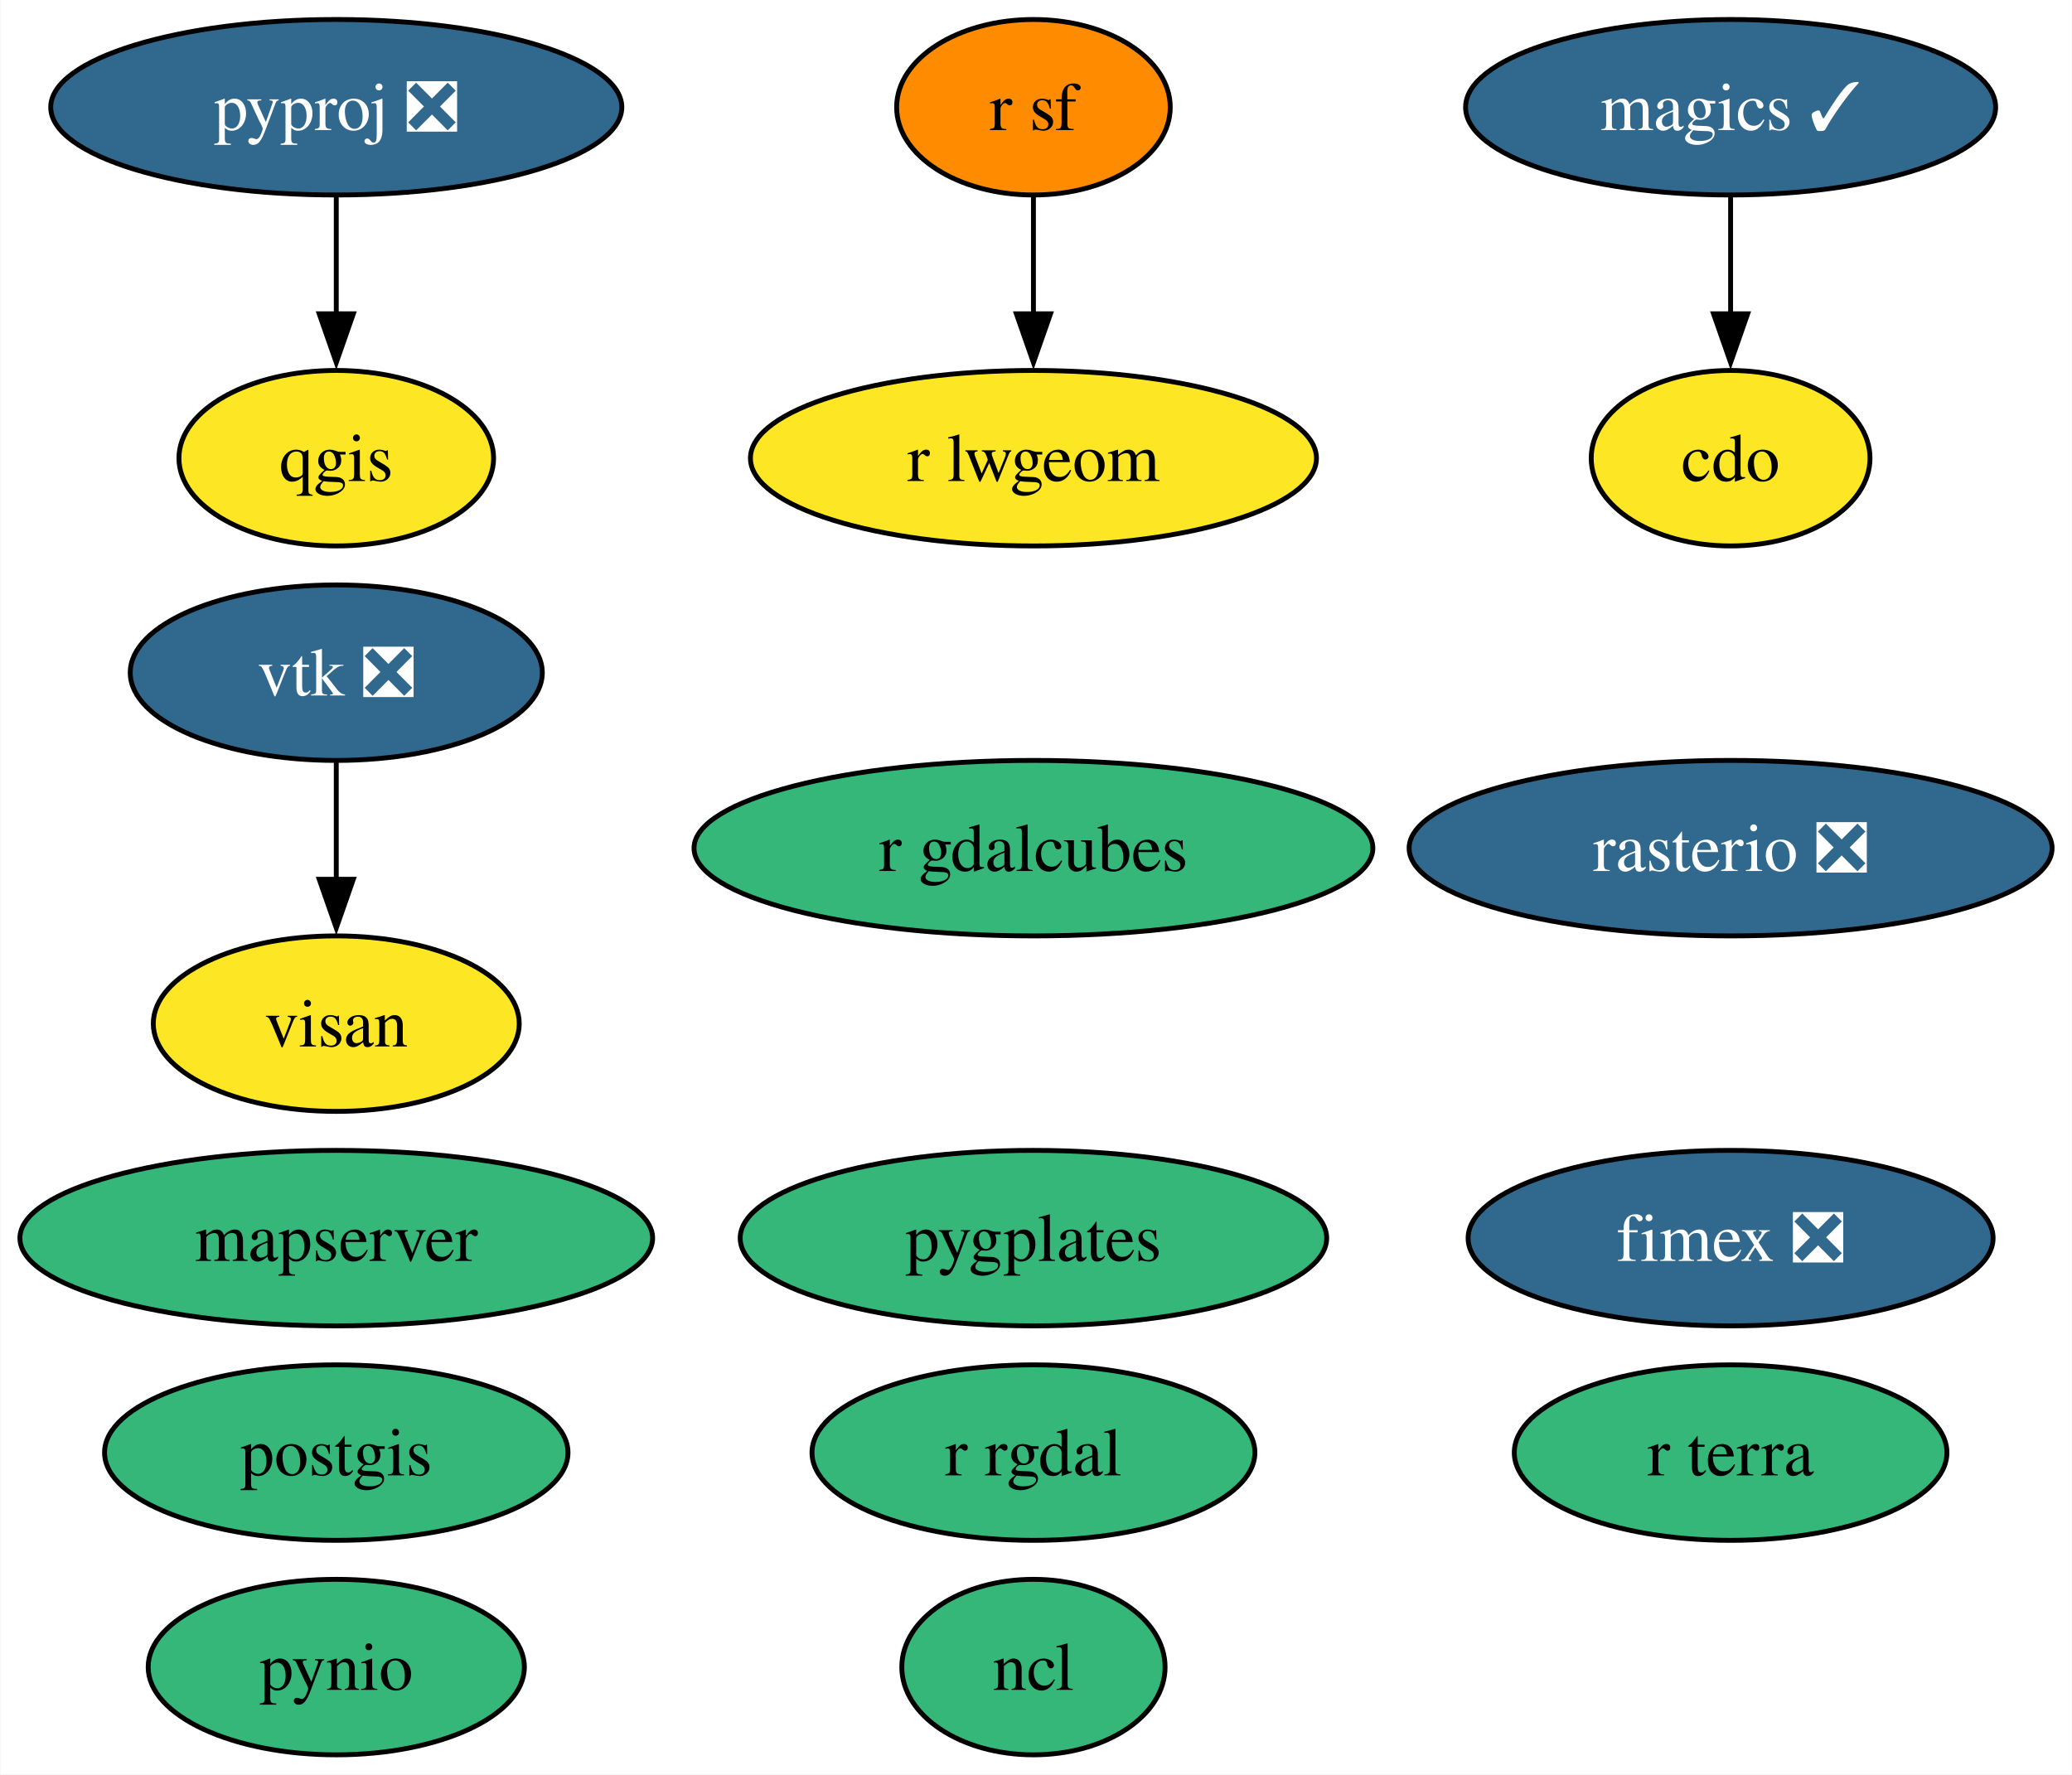
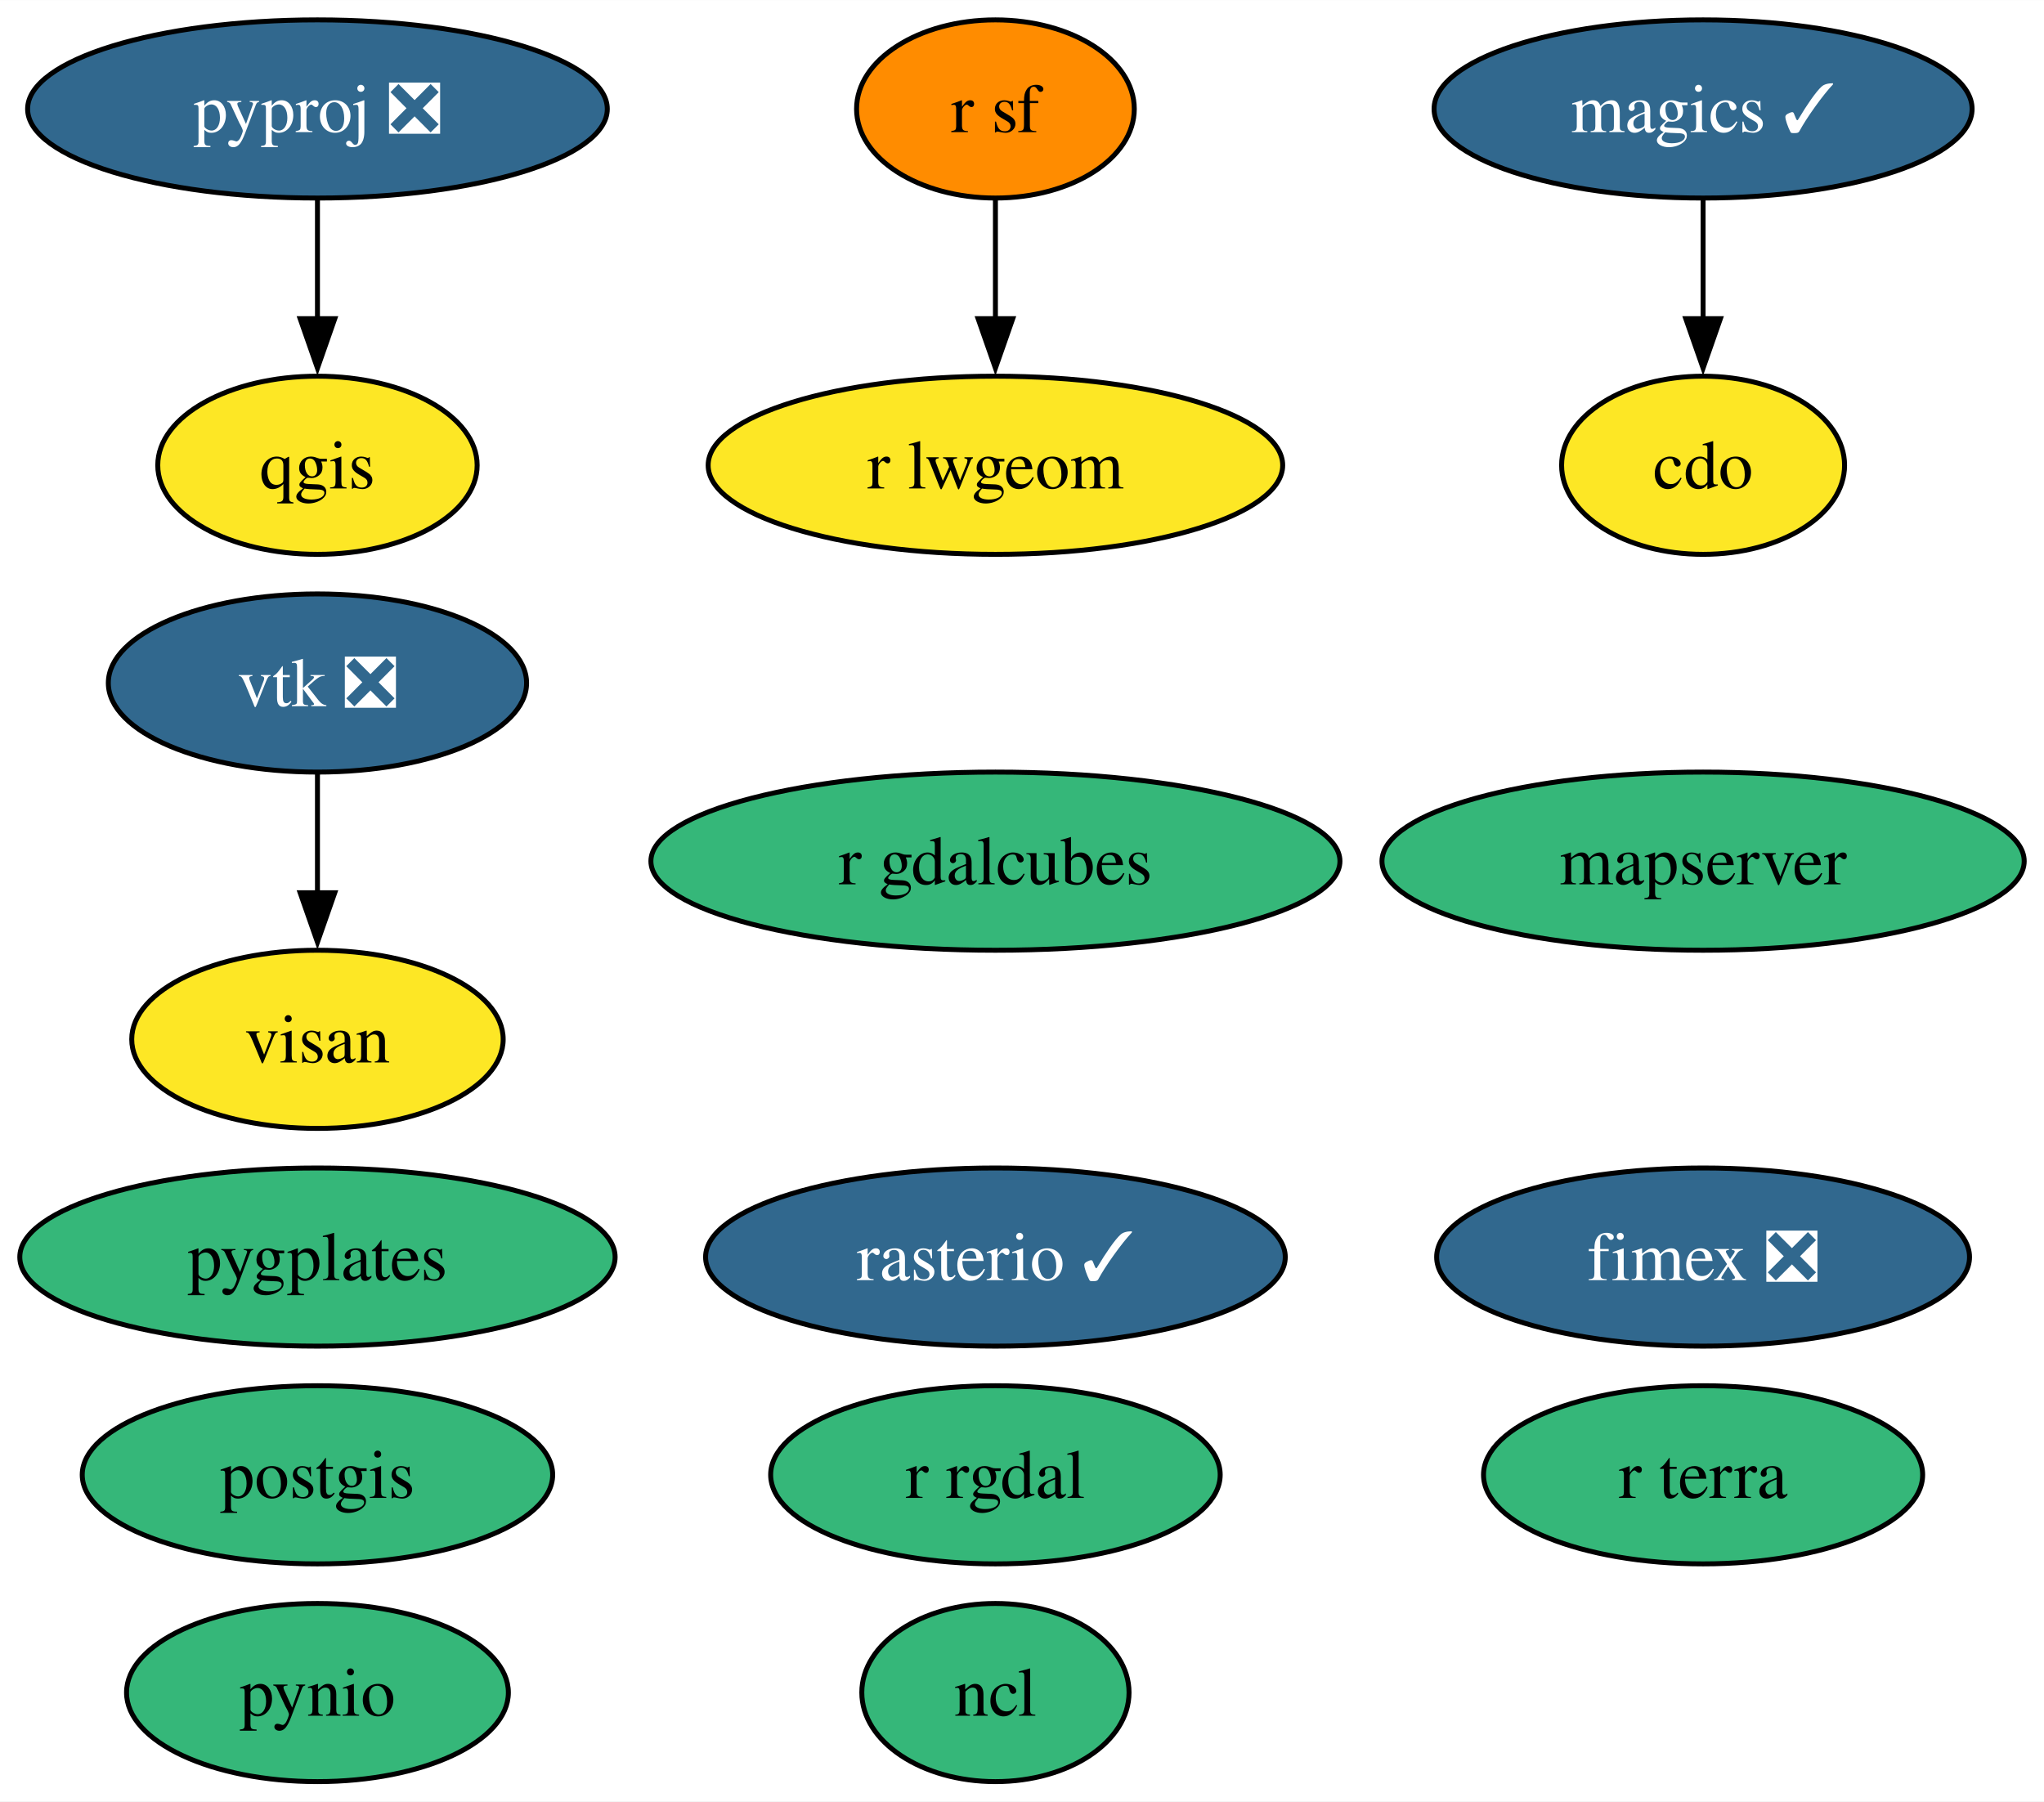
- <svg xmlns="http://www.w3.org/2000/svg" xmlns:xlink="http://www.w3.org/1999/xlink" width="425pt" height="364pt" viewBox="0.00 0.00 424.83 364.00">
+ <svg xmlns="http://www.w3.org/2000/svg" xmlns:xlink="http://www.w3.org/1999/xlink" width="413pt" height="364pt" viewBox="0.00 0.00 413.04 364.00">
  <g id="graph0" class="graph" transform="scale(1 1) rotate(0) translate(4 360)">
-     <polygon fill="white" stroke="none" points="-4,4 -4,-360 420.83,-360 420.83,4 -4,4" />
+     <polygon fill="white" stroke="none" points="-4,4 -4,-360 409.04,-360 409.04,4 -4,4" />
    <g id="node1" class="node">
      <g id="a_node1">
        <a xlink:href="https://github.com/conda-forge/cdo-feedstock" xlink:title="cdo">
-           <ellipse fill="#fde725" stroke="black" cx="350.89" cy="-266" rx="28.59" ry="18" />
-           <text text-anchor="middle" x="350.89" y="-261.32" font-family="Times,serif" font-size="14.00">cdo</text>
+           <ellipse fill="#fde725" stroke="black" cx="340.15" cy="-266" rx="28.59" ry="18" />
+           <text text-anchor="middle" x="340.15" y="-261.32" font-family="Times,serif" font-size="14.00">cdo</text>
        </a>
      </g>
    </g>
    <g id="node2" class="node">
      <g id="a_node2">
        <a xlink:href="https://github.com/conda-forge/magics-feedstock/pull/136" xlink:title="magics ✓">
-           <ellipse fill="#31688e" stroke="black" cx="350.89" cy="-338" rx="54.36" ry="18" />
-           <text text-anchor="middle" x="350.89" y="-333.32" font-family="Times,serif" font-size="14.00" fill="white">magics ✓</text>
+           <ellipse fill="#31688e" stroke="black" cx="340.15" cy="-338" rx="54.36" ry="18" />
+           <text text-anchor="middle" x="340.15" y="-333.32" font-family="Times,serif" font-size="14.00" fill="white">magics ✓</text>
        </a>
      </g>
    </g>
    <g id="edge1" class="edge">
-       <path fill="none" stroke="black" d="M350.89,-319.7C350.89,-312.41 350.89,-303.73 350.89,-295.54" />
-       <polygon fill="black" stroke="black" points="354.39,-295.62 350.89,-285.62 347.39,-295.62 354.39,-295.62" />
+       <path fill="none" stroke="black" d="M340.15,-319.7C340.15,-312.41 340.15,-303.73 340.15,-295.54" />
+       <polygon fill="black" stroke="black" points="343.65,-295.62 340.15,-285.62 336.65,-295.62 343.65,-295.62" />
    </g>
    <g id="node3" class="node">
      <g id="a_node3">
        <a xlink:href="https://github.com/conda-forge/ncl-feedstock" xlink:title="ncl">
-           <ellipse fill="#35b779" stroke="black" cx="207.89" cy="-18" rx="27" ry="18" />
-           <text text-anchor="middle" x="207.89" y="-13.32" font-family="Times,serif" font-size="14.00">ncl</text>
+           <ellipse fill="#35b779" stroke="black" cx="197.15" cy="-18" rx="27" ry="18" />
+           <text text-anchor="middle" x="197.15" y="-13.32" font-family="Times,serif" font-size="14.00">ncl</text>
        </a>
      </g>
    </g>
    <g id="node4" class="node">
      <g id="a_node4">
        <a xlink:href="https://github.com/conda-forge/postgis-feedstock" xlink:title="postgis">
-           <ellipse fill="#35b779" stroke="black" cx="64.89" cy="-62" rx="47.53" ry="18" />
-           <text text-anchor="middle" x="64.89" y="-57.33" font-family="Times,serif" font-size="14.00">postgis</text>
+           <ellipse fill="#35b779" stroke="black" cx="60.15" cy="-62" rx="47.53" ry="18" />
+           <text text-anchor="middle" x="60.15" y="-57.33" font-family="Times,serif" font-size="14.00">postgis</text>
        </a>
      </g>
    </g>
    <g id="node5" class="node">
      <g id="a_node5">
        <a xlink:href="https://github.com/conda-forge/pynio-feedstock" xlink:title="pynio">
-           <ellipse fill="#35b779" stroke="black" cx="64.89" cy="-18" rx="38.58" ry="18" />
-           <text text-anchor="middle" x="64.89" y="-13.32" font-family="Times,serif" font-size="14.00">pynio</text>
+           <ellipse fill="#35b779" stroke="black" cx="60.15" cy="-18" rx="38.58" ry="18" />
+           <text text-anchor="middle" x="60.15" y="-13.32" font-family="Times,serif" font-size="14.00">pynio</text>
        </a>
      </g>
    </g>
    <g id="node6" class="node">
      <g id="a_node6">
        <a xlink:href="https://github.com/conda-forge/pyproj-feedstock/pull/148" xlink:title="pyproj ❎">
-           <ellipse fill="#31688e" stroke="black" cx="64.89" cy="-338" rx="58.57" ry="18" />
-           <text text-anchor="middle" x="64.89" y="-333.32" font-family="Times,serif" font-size="14.00" fill="white">pyproj ❎</text>
+           <ellipse fill="#31688e" stroke="black" cx="60.15" cy="-338" rx="58.57" ry="18" />
+           <text text-anchor="middle" x="60.15" y="-333.32" font-family="Times,serif" font-size="14.00" fill="white">pyproj ❎</text>
        </a>
      </g>
    </g>
    <g id="node7" class="node">
      <g id="a_node7">
        <a xlink:href="https://github.com/conda-forge/qgis-feedstock" xlink:title="qgis">
-           <ellipse fill="#fde725" stroke="black" cx="64.89" cy="-266" rx="32.27" ry="18" />
-           <text text-anchor="middle" x="64.89" y="-261.32" font-family="Times,serif" font-size="14.00">qgis</text>
+           <ellipse fill="#fde725" stroke="black" cx="60.15" cy="-266" rx="32.27" ry="18" />
+           <text text-anchor="middle" x="60.15" y="-261.32" font-family="Times,serif" font-size="14.00">qgis</text>
        </a>
      </g>
    </g>
    <g id="edge2" class="edge">
-       <path fill="none" stroke="black" d="M64.89,-319.7C64.89,-312.41 64.89,-303.73 64.89,-295.54" />
-       <polygon fill="black" stroke="black" points="68.39,-295.62 64.89,-285.62 61.39,-295.62 68.39,-295.62" />
+       <path fill="none" stroke="black" d="M60.15,-319.7C60.15,-312.41 60.15,-303.73 60.15,-295.54" />
+       <polygon fill="black" stroke="black" points="63.65,-295.62 60.15,-285.62 56.65,-295.62 63.65,-295.62" />
    </g>
    <g id="node8" class="node">
      <g id="a_node8">
        <a xlink:href="https://github.com/conda-forge/r-rgdal-feedstock" xlink:title="r rgdal">
-           <ellipse fill="#35b779" stroke="black" cx="207.89" cy="-62" rx="45.42" ry="18" />
-           <text text-anchor="middle" x="207.89" y="-57.33" font-family="Times,serif" font-size="14.00">r rgdal</text>
+           <ellipse fill="#35b779" stroke="black" cx="197.15" cy="-62" rx="45.42" ry="18" />
+           <text text-anchor="middle" x="197.15" y="-57.33" font-family="Times,serif" font-size="14.00">r rgdal</text>
        </a>
      </g>
    </g>
    <g id="node9" class="node">
      <g id="a_node9">
        <a xlink:href="https://github.com/conda-forge/r-sf-feedstock" xlink:title="r sf">
-           <ellipse fill="#ff8c00" stroke="black" cx="207.89" cy="-338" rx="28.06" ry="18" />
-           <text text-anchor="middle" x="207.89" y="-333.32" font-family="Times,serif" font-size="14.00">r sf</text>
+           <ellipse fill="#ff8c00" stroke="black" cx="197.15" cy="-338" rx="28.06" ry="18" />
+           <text text-anchor="middle" x="197.15" y="-333.32" font-family="Times,serif" font-size="14.00">r sf</text>
        </a>
      </g>
    </g>
    <g id="node12" class="node">
      <g id="a_node12">
        <a xlink:href="https://github.com/conda-forge/r-lwgeom-feedstock" xlink:title="r lwgeom">
-           <ellipse fill="#fde725" stroke="black" cx="207.89" cy="-266" rx="58.05" ry="18" />
-           <text text-anchor="middle" x="207.89" y="-261.32" font-family="Times,serif" font-size="14.00">r lwgeom</text>
+           <ellipse fill="#fde725" stroke="black" cx="197.15" cy="-266" rx="58.05" ry="18" />
+           <text text-anchor="middle" x="197.15" y="-261.32" font-family="Times,serif" font-size="14.00">r lwgeom</text>
        </a>
      </g>
    </g>
    <g id="edge3" class="edge">
-       <path fill="none" stroke="black" d="M207.89,-319.7C207.89,-312.41 207.89,-303.73 207.89,-295.54" />
-       <polygon fill="black" stroke="black" points="211.39,-295.62 207.89,-285.62 204.39,-295.62 211.39,-295.62" />
+       <path fill="none" stroke="black" d="M197.15,-319.7C197.15,-312.41 197.15,-303.73 197.15,-295.54" />
+       <polygon fill="black" stroke="black" points="200.65,-295.62 197.15,-285.62 193.65,-295.62 200.65,-295.62" />
    </g>
    <g id="node10" class="node">
      <g id="a_node10">
-         <a xlink:href="https://github.com/conda-forge/rasterio-feedstock/pull/294" xlink:title="rasterio ❎">
-           <ellipse fill="#31688e" stroke="black" cx="350.89" cy="-186" rx="65.94" ry="18" />
-           <text text-anchor="middle" x="350.89" y="-181.32" font-family="Times,serif" font-size="14.00" fill="white">rasterio ❎</text>
+         <a xlink:href="https://github.com/conda-forge/rasterio-feedstock/pull/294" xlink:title="rasterio ✓">
+           <ellipse fill="#31688e" stroke="black" cx="197.15" cy="-106" rx="58.57" ry="18" />
+           <text text-anchor="middle" x="197.15" y="-101.33" font-family="Times,serif" font-size="14.00" fill="white">rasterio ✓</text>
        </a>
      </g>
    </g>
    <g id="node11" class="node">
      <g id="a_node11">
        <a xlink:href="https://github.com/conda-forge/vtk-feedstock/pull/322" xlink:title="vtk ❎">
-           <ellipse fill="#31688e" stroke="black" cx="64.89" cy="-222" rx="42.26" ry="18" />
-           <text text-anchor="middle" x="64.89" y="-217.32" font-family="Times,serif" font-size="14.00" fill="white">vtk ❎</text>
+           <ellipse fill="#31688e" stroke="black" cx="60.15" cy="-222" rx="42.26" ry="18" />
+           <text text-anchor="middle" x="60.15" y="-217.32" font-family="Times,serif" font-size="14.00" fill="white">vtk ❎</text>
        </a>
      </g>
    </g>
    <g id="node16" class="node">
      <g id="a_node16">
        <a xlink:href="https://github.com/conda-forge/visan-feedstock" xlink:title="visan">
-           <ellipse fill="#fde725" stroke="black" cx="64.89" cy="-150" rx="37.53" ry="18" />
-           <text text-anchor="middle" x="64.89" y="-145.32" font-family="Times,serif" font-size="14.00">visan</text>
+           <ellipse fill="#fde725" stroke="black" cx="60.15" cy="-150" rx="37.53" ry="18" />
+           <text text-anchor="middle" x="60.15" y="-145.32" font-family="Times,serif" font-size="14.00">visan</text>
        </a>
      </g>
    </g>
    <g id="edge4" class="edge">
-       <path fill="none" stroke="black" d="M64.89,-203.7C64.89,-196.41 64.89,-187.73 64.89,-179.54" />
-       <polygon fill="black" stroke="black" points="68.39,-179.62 64.89,-169.62 61.39,-179.62 68.39,-179.62" />
+       <path fill="none" stroke="black" d="M60.15,-203.7C60.15,-196.41 60.15,-187.73 60.15,-179.54" />
+       <polygon fill="black" stroke="black" points="63.65,-179.62 60.15,-169.62 56.65,-179.62 63.65,-179.62" />
    </g>
    <g id="node13" class="node">
      <g id="a_node13">
        <a xlink:href="https://github.com/conda-forge/fimex-feedstock/pull/77" xlink:title="fimex ❎">
-           <ellipse fill="#31688e" stroke="black" cx="350.89" cy="-106" rx="53.84" ry="18" />
-           <text text-anchor="middle" x="350.89" y="-101.33" font-family="Times,serif" font-size="14.00" fill="white">fimex ❎</text>
+           <ellipse fill="#31688e" stroke="black" cx="340.15" cy="-106" rx="53.84" ry="18" />
+           <text text-anchor="middle" x="340.15" y="-101.33" font-family="Times,serif" font-size="14.00" fill="white">fimex ❎</text>
        </a>
      </g>
    </g>
    <g id="node14" class="node">
      <g id="a_node14">
        <a xlink:href="https://github.com/conda-forge/r-gdalcubes-feedstock" xlink:title="r gdalcubes">
-           <ellipse fill="#35b779" stroke="black" cx="207.89" cy="-186" rx="69.62" ry="18" />
-           <text text-anchor="middle" x="207.89" y="-181.32" font-family="Times,serif" font-size="14.00">r gdalcubes</text>
+           <ellipse fill="#35b779" stroke="black" cx="197.15" cy="-186" rx="69.62" ry="18" />
+           <text text-anchor="middle" x="197.15" y="-181.32" font-family="Times,serif" font-size="14.00">r gdalcubes</text>
        </a>
      </g>
    </g>
    <g id="node15" class="node">
      <g id="a_node15">
        <a xlink:href="https://github.com/conda-forge/r-terra-feedstock" xlink:title="r terra">
-           <ellipse fill="#35b779" stroke="black" cx="350.89" cy="-62" rx="44.37" ry="18" />
-           <text text-anchor="middle" x="350.89" y="-57.33" font-family="Times,serif" font-size="14.00">r terra</text>
+           <ellipse fill="#35b779" stroke="black" cx="340.15" cy="-62" rx="44.37" ry="18" />
+           <text text-anchor="middle" x="340.15" y="-57.33" font-family="Times,serif" font-size="14.00">r terra</text>
        </a>
      </g>
    </g>
    <g id="node17" class="node">
      <g id="a_node17">
        <a xlink:href="https://github.com/conda-forge/mapserver-feedstock" xlink:title="mapserver">
-           <ellipse fill="#35b779" stroke="black" cx="64.89" cy="-106" rx="64.89" ry="18" />
-           <text text-anchor="middle" x="64.89" y="-101.33" font-family="Times,serif" font-size="14.00">mapserver</text>
+           <ellipse fill="#35b779" stroke="black" cx="340.15" cy="-186" rx="64.89" ry="18" />
+           <text text-anchor="middle" x="340.15" y="-181.32" font-family="Times,serif" font-size="14.00">mapserver</text>
        </a>
      </g>
    </g>
    <g id="node18" class="node">
      <g id="a_node18">
        <a xlink:href="https://github.com/conda-forge/pygplates-feedstock" xlink:title="pygplates">
-           <ellipse fill="#35b779" stroke="black" cx="207.89" cy="-106" rx="60.15" ry="18" />
-           <text text-anchor="middle" x="207.89" y="-101.33" font-family="Times,serif" font-size="14.00">pygplates</text>
+           <ellipse fill="#35b779" stroke="black" cx="60.15" cy="-106" rx="60.15" ry="18" />
+           <text text-anchor="middle" x="60.15" y="-101.33" font-family="Times,serif" font-size="14.00">pygplates</text>
        </a>
      </g>
    </g>
  </g>
</svg>
